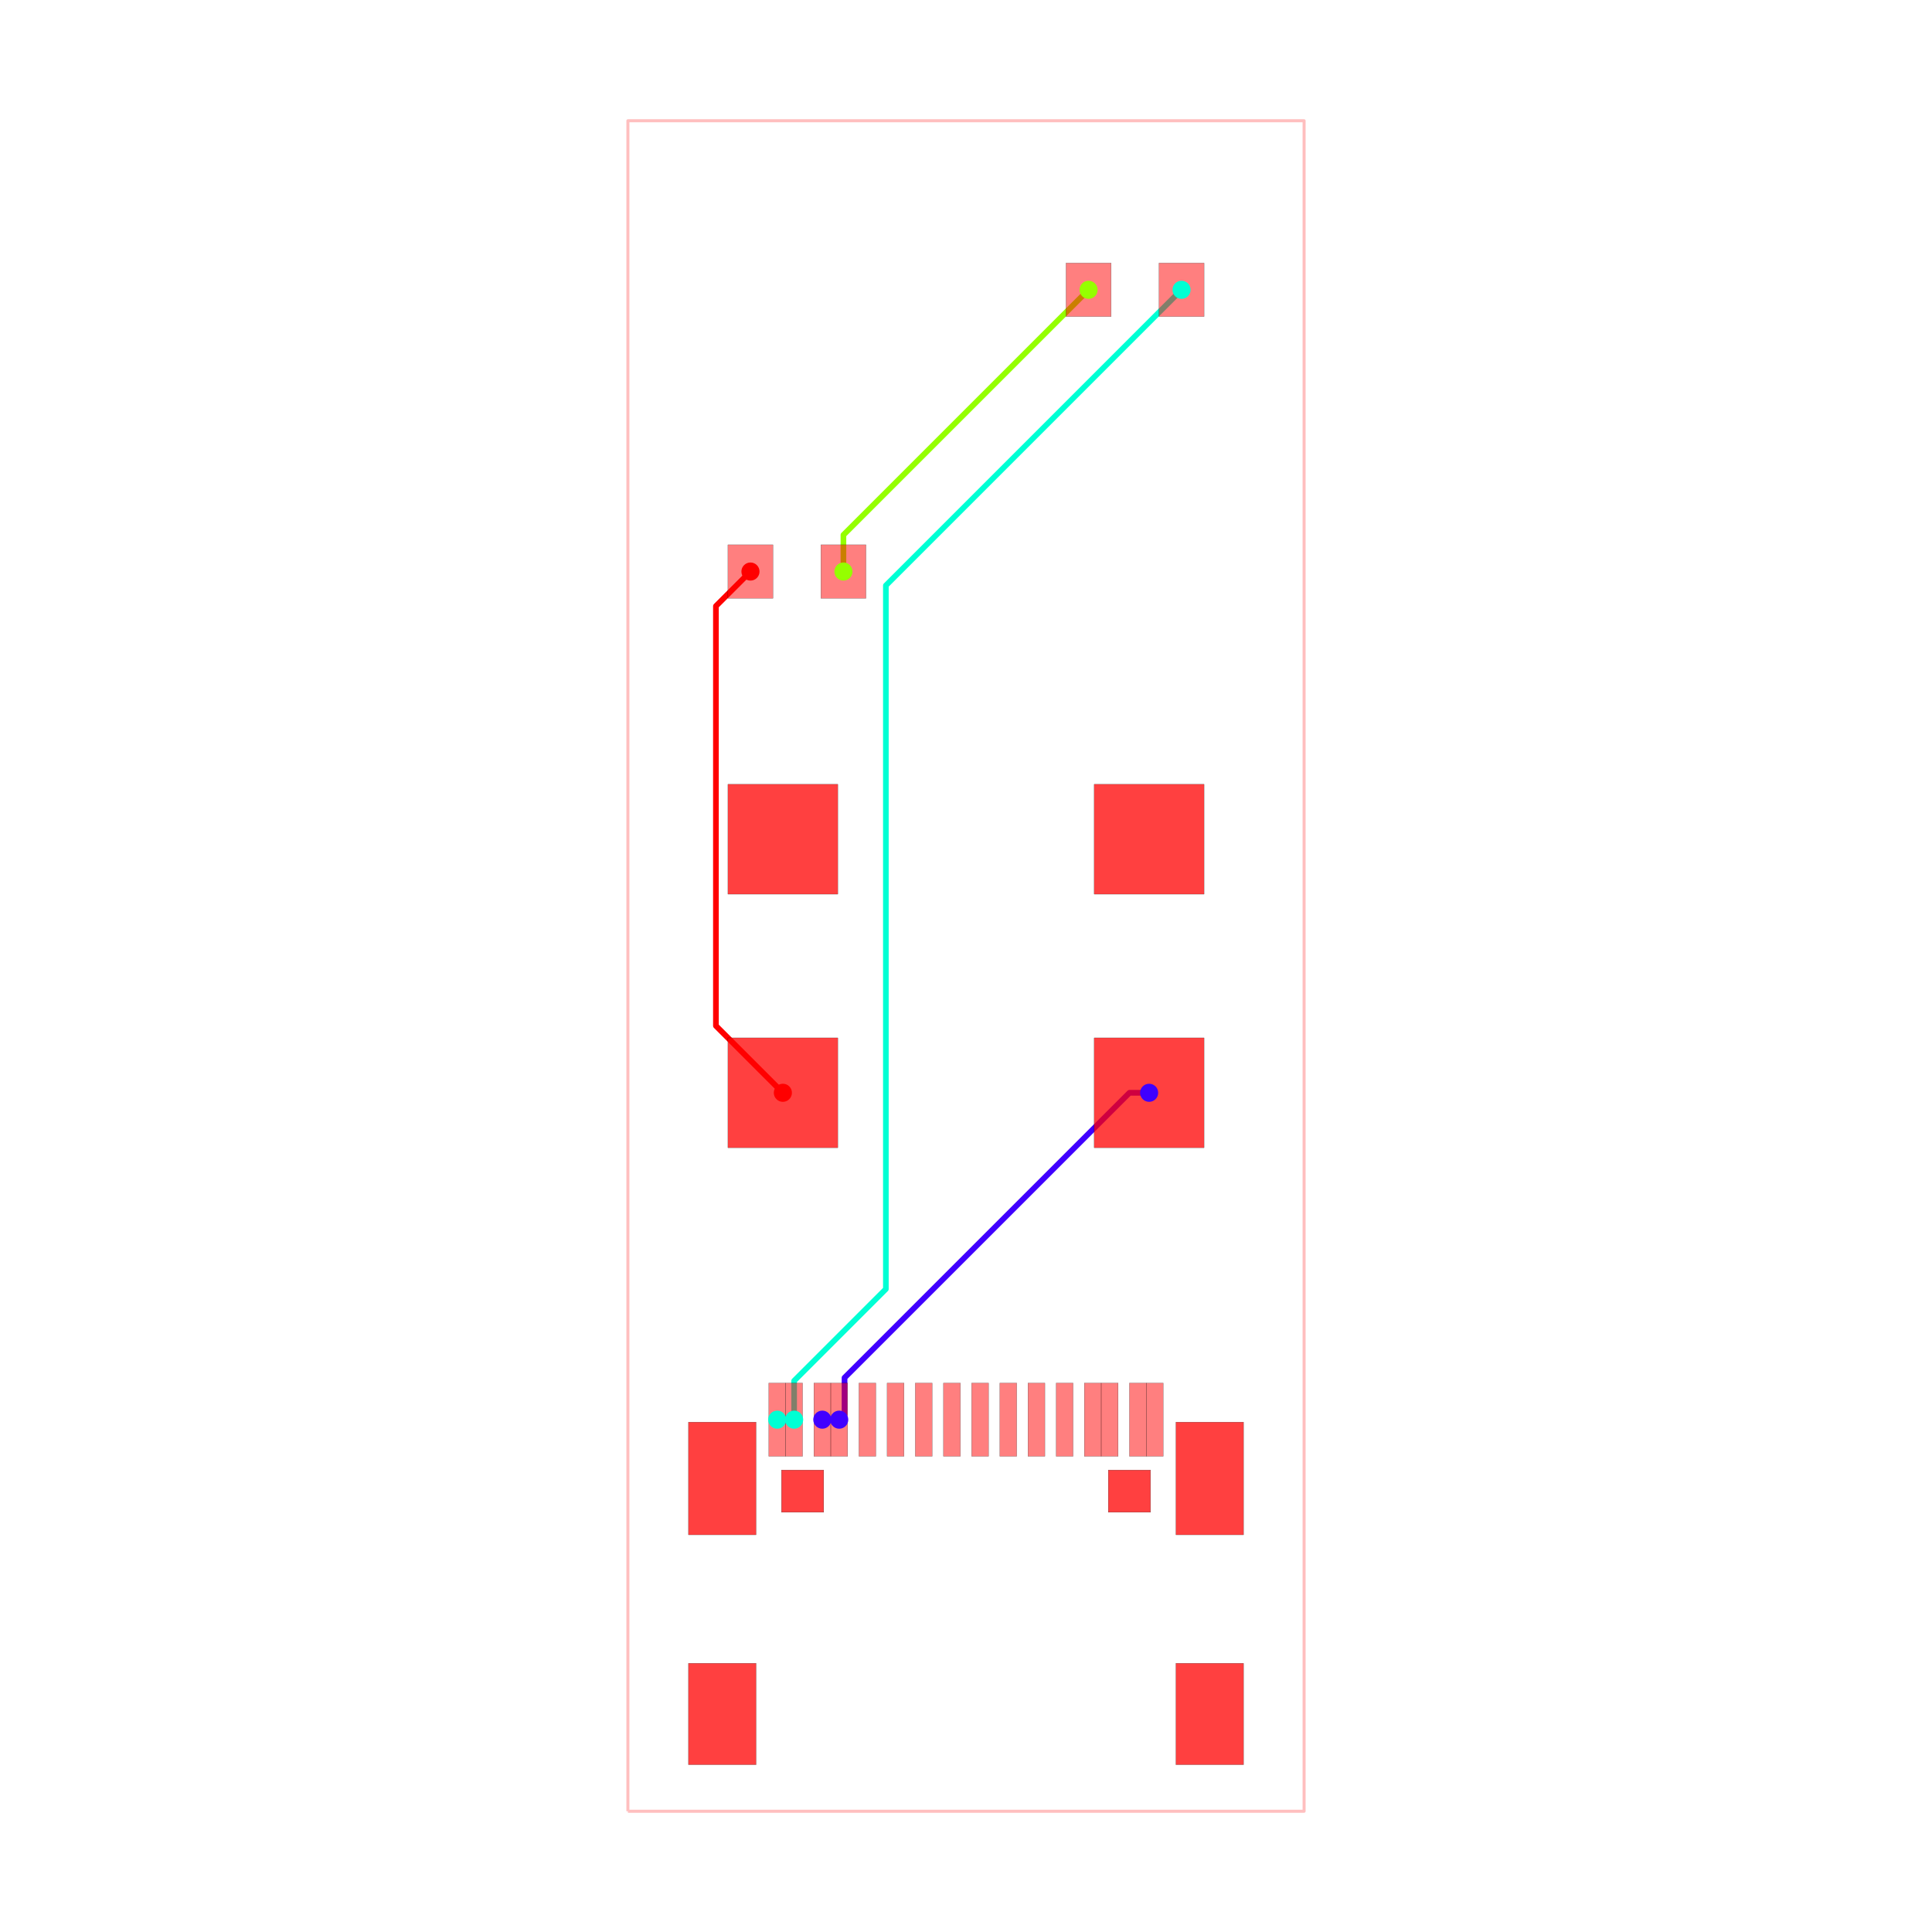
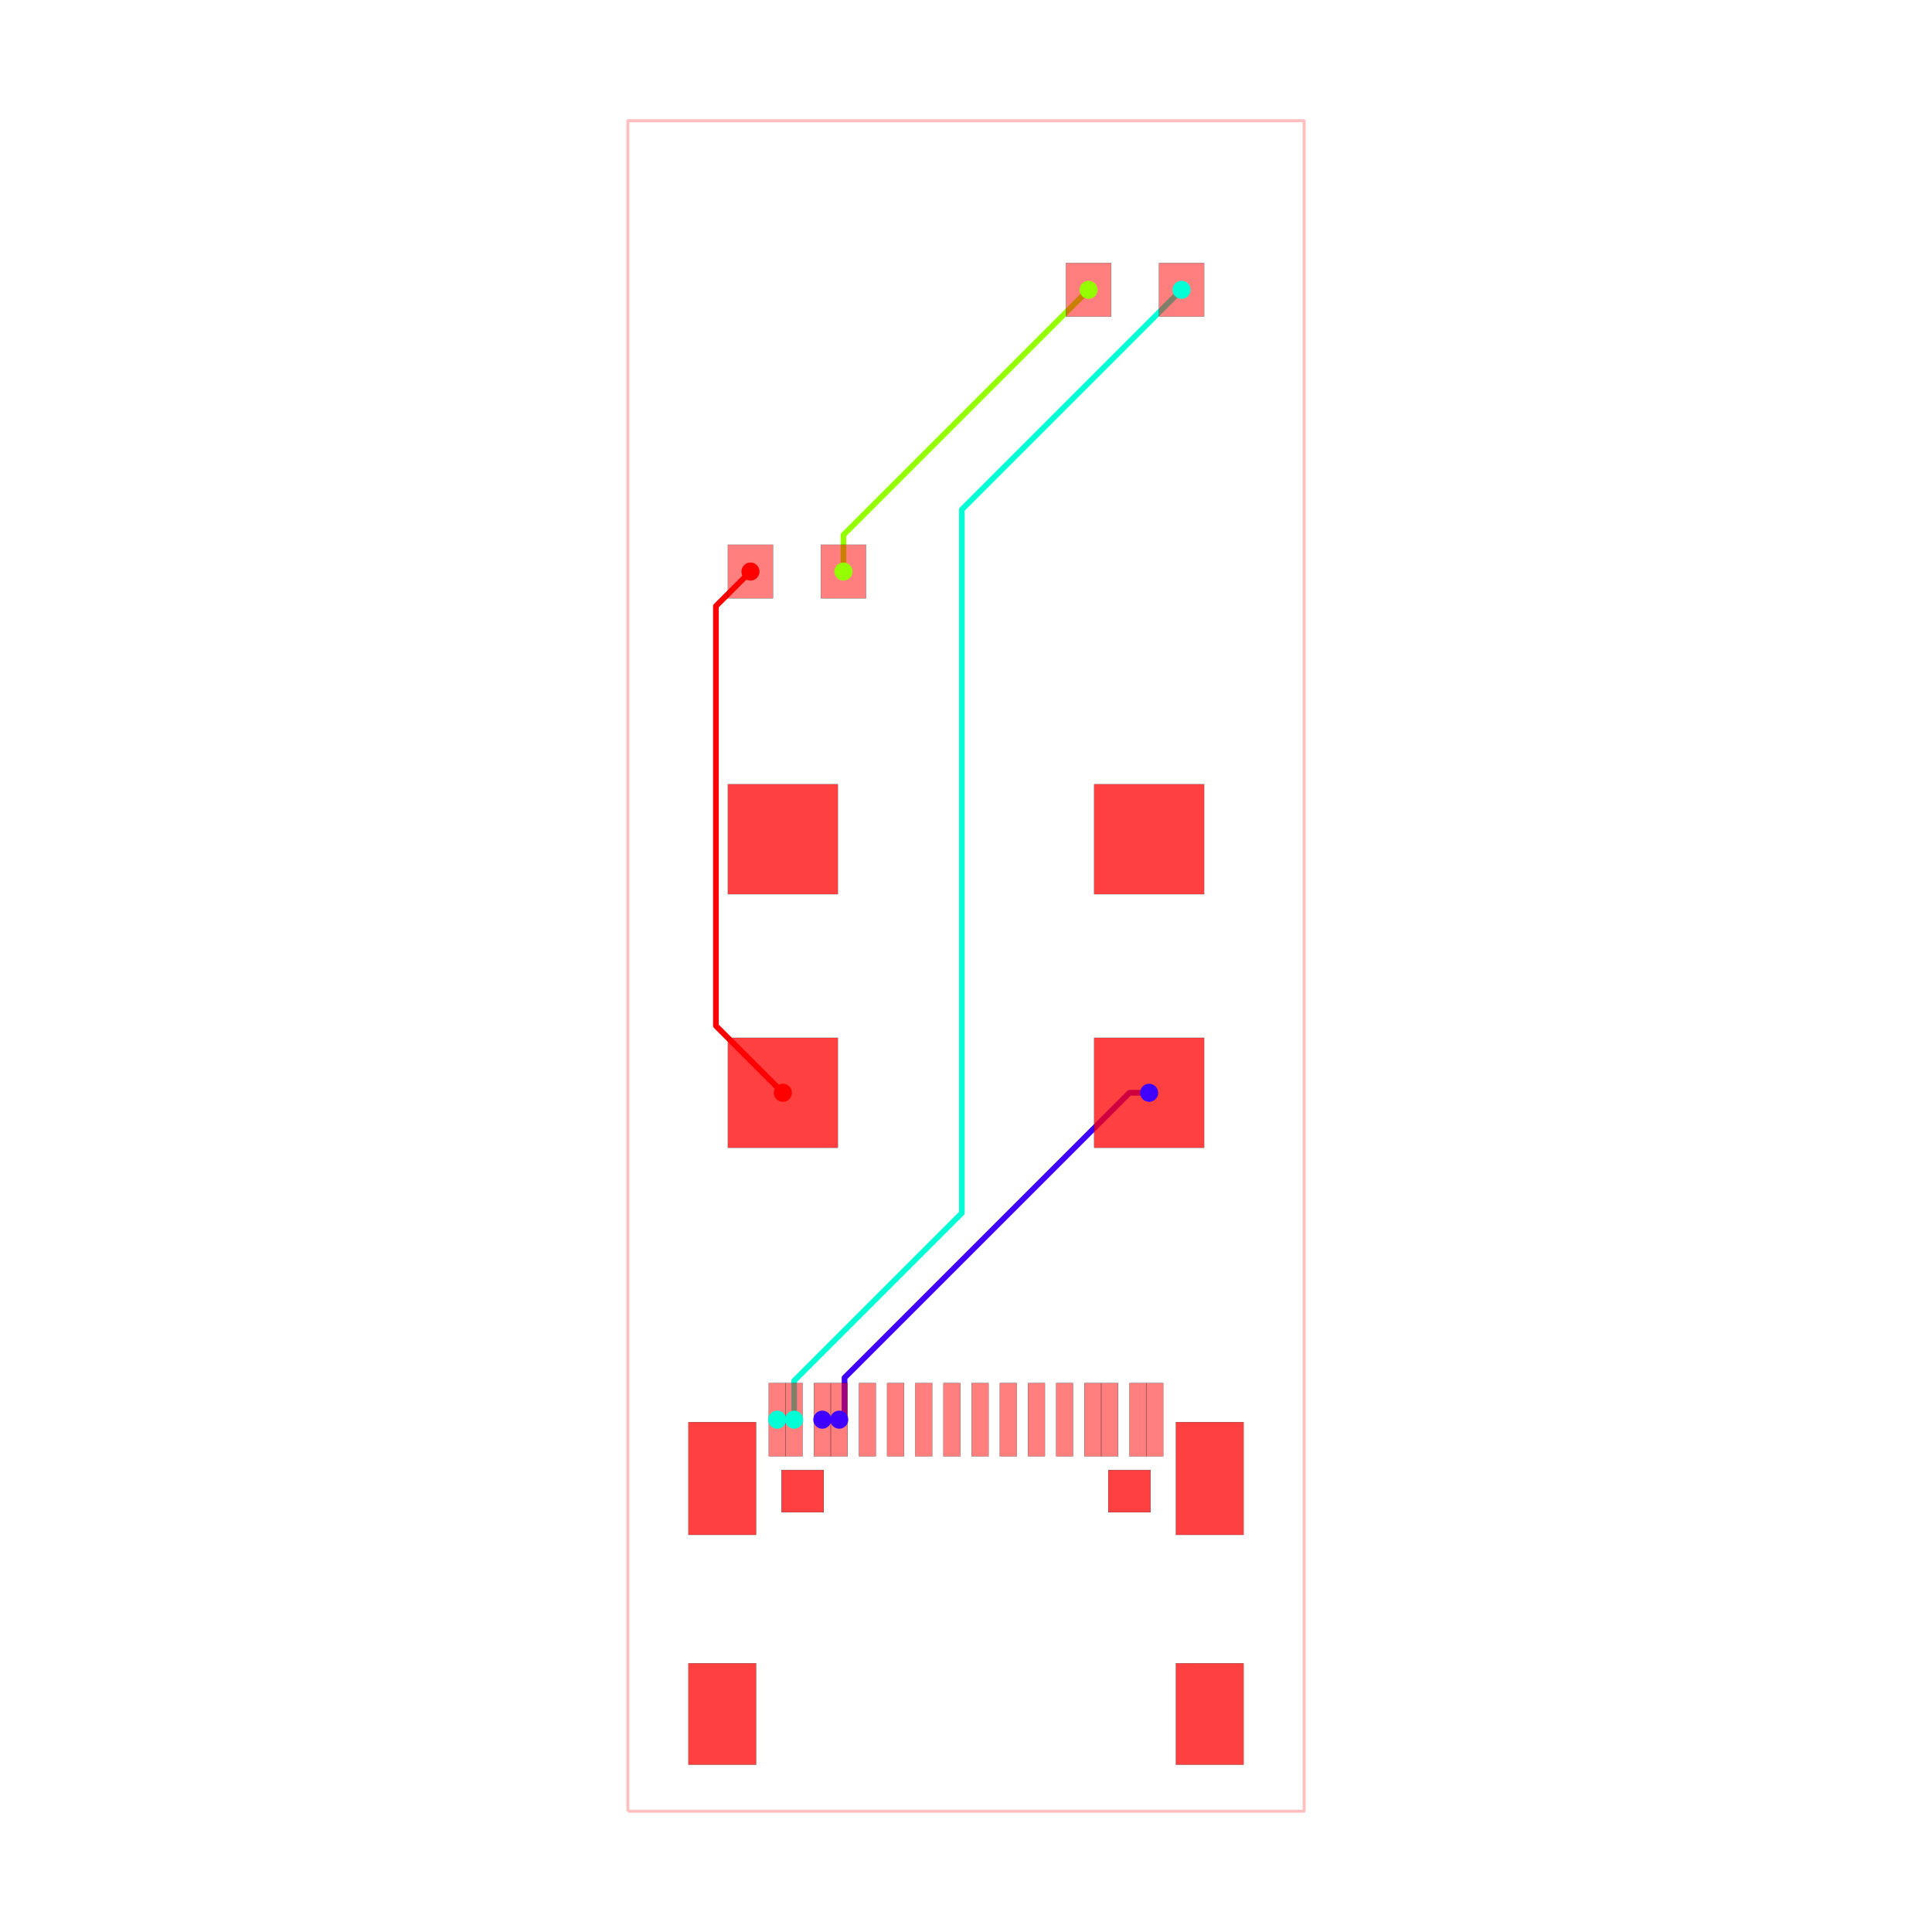
<svg xmlns="http://www.w3.org/2000/svg" width="640" height="640" viewBox="0 0 640 640">
  <rect width="100%" height="100%" fill="white" />
  <g>
    <polyline data-points="-6,-15 6,-15 6,15 -6,15 -6,-15" data-type="line" data-label="" points="208,600 432,600 432,40 208,40 208,600" fill="none" stroke="rgba(255,0,0,0.25)" stroke-linejoin="round" stroke-width="1px" />
  </g>
  <g>
    <polyline data-points="-2.5499059999999645,-8.05091295000011 -2.249932000000058,-8.05091295000011" data-type="line" data-label="source_net_1" points="272.402,470.284 278.001,470.284" fill="none" stroke="rgba(64,0,255,0.25)" stroke-linejoin="round" stroke-width="1.867" />
  </g>
  <g>
    <polyline data-points="3.25,-2.25 2.9009208980152046,-2.25 -2.155473472039845,-7.30639437005505 -2.155473472039845,-7.956473472039845 -2.25,-8.051" data-type="line" data-label="source_net_1" points="380.667,362 374.151,362 279.764,456.386 279.764,468.521 278,470.285" fill="none" stroke="rgba(64,0,255,0.25)" stroke-linejoin="round" stroke-width="1.867" />
  </g>
  <g>
    <polyline data-points="-3.3500060000000076,-8.05091295000011 -3.0500319999999874,-8.05091295000011" data-type="line" data-label="source_net_0" points="257.467,470.284 263.066,470.284" fill="none" stroke="rgba(0,255,213,0.25)" stroke-linejoin="round" stroke-width="1.867" />
  </g>
  <g>
    <polyline data-points="-2.175,7 -2.175,7.65 2.175,12" data-type="line" data-label="source_trace_6" points="279.4,189.333 279.4,177.2 360.6,96" fill="none" stroke="rgba(149,255,0,0.25)" stroke-linejoin="round" stroke-width="1.867" />
  </g>
  <g>
    <polyline data-points="-3.25,-2.25 -4.4377714885672885,-1.0622285114327115 -4.4377714885672885,6.254319217889879 -4.4377714885672885,6.387228511432712 -3.825,7" data-type="line" data-label="source_trace_4" points="259.333,362 237.162,339.828 237.162,203.253 237.162,200.772 248.6,189.333" fill="none" stroke="rgba(255,0,0,0.25)" stroke-linejoin="round" stroke-width="1.867" />
  </g>
  <g>
    <polyline data-points="-2.5499059999999645,-8.05091295000011 -2.249932000000058,-8.05091295000011" data-type="line" data-label="source_net_1" points="272.402,470.284 278.001,470.284" fill="none" stroke="hsl(255, 100%, 50%)" stroke-linejoin="round" stroke-width="1.867" />
  </g>
  <g>
    <polyline data-points="3.25,-2.25 2.9009208980152046,-2.25 -2.155473472039845,-7.30639437005505 -2.155473472039845,-7.956473472039845 -2.25,-8.051" data-type="line" data-label="source_net_1" points="380.667,362 374.151,362 279.764,456.386 279.764,468.521 278,470.285" fill="none" stroke="hsl(255, 100%, 50%)" stroke-linejoin="round" stroke-width="1.867" />
  </g>
  <g>
    <polyline data-points="-3.3500060000000076,-8.05091295000011 -3.0500319999999874,-8.05091295000011" data-type="line" data-label="source_net_0" points="257.467,470.284 263.066,470.284" fill="none" stroke="hsl(170, 100%, 50%)" stroke-linejoin="round" stroke-width="1.867" />
  </g>
  <g>
    <polyline data-points="-2.175,7 -2.175,7.65 2.175,12" data-type="line" data-label="source_trace_6" points="279.4,189.333 279.4,177.2 360.6,96" fill="none" stroke="hsl(85, 100%, 50%)" stroke-linejoin="round" stroke-width="1.867" />
  </g>
  <g>
    <polyline data-points="-3.25,-2.25 -4.4377714885672885,-1.0622285114327115 -4.4377714885672885,6.254319217889879 -4.4377714885672885,6.387228511432712 -3.825,7" data-type="line" data-label="source_trace_4" points="259.333,362 237.162,339.828 237.162,203.253 237.162,200.772 248.6,189.333" fill="none" stroke="hsl(0, 100%, 50%)" stroke-linejoin="round" stroke-width="1.867" />
  </g>
  <g>
-     <polyline data-points="3.825,12 -1.4220703704961686,6.752929629503831 -1.4220703704961686,-5.733084762454437 -3.05,-7.3610143919582685 -3.0500319999999874,-8.05091295000011" data-type="line" data-label="source_net_0" points="391.4,96 293.455,193.945 293.455,427.018 263.067,457.406 263.066,470.284" fill="none" stroke="hsl(170, 100%, 50%)" stroke-linejoin="round" stroke-width="1.867" />
+     <polyline data-points="3.825,12 -0.0737402609798874,8.101259739020112 -0.07374026097988762,-4.384754652938152 -3.05,-7.361014391958264 -3.0500319999999874,-8.05091295000011" data-type="line" data-label="source_net_0" points="391.4,96 318.624,168.776 318.624,401.849 263.067,457.406 263.066,470.284" fill="none" stroke="hsl(170, 100%, 50%)" stroke-linejoin="round" stroke-width="1.867" />
  </g>
  <g>
    <rect data-type="rect" data-label="top" data-x="-1.7500600000000759" data-y="-8.05091295000011" x="284.532" y="458.15" width="5.6" height="24.267" fill="rgba(255,0,0,0.5)" stroke="black" stroke-width="0.054" />
  </g>
  <g>
    <rect data-type="rect" data-label="top" data-x="-1.2499339999999393" data-y="-8.05091295000011" x="293.868" y="458.15" width="5.6" height="24.267" fill="rgba(255,0,0,0.5)" stroke="black" stroke-width="0.054" />
  </g>
  <g>
    <rect data-type="rect" data-label="top" data-x="-0.7500619999999572" data-y="-8.05091295000011" x="303.199" y="458.15" width="5.6" height="24.267" fill="rgba(255,0,0,0.5)" stroke="black" stroke-width="0.054" />
  </g>
  <g>
    <rect data-type="rect" data-label="top" data-x="-0.2499359999999342" data-y="-8.05091295000011" x="312.535" y="458.15" width="5.6" height="24.267" fill="rgba(255,0,0,0.5)" stroke="black" stroke-width="0.054" />
  </g>
  <g>
    <rect data-type="rect" data-label="top" data-x="0.2499359999999342" data-y="-8.05091295000011" x="321.865" y="458.15" width="5.6" height="24.267" fill="rgba(255,0,0,0.5)" stroke="black" stroke-width="0.054" />
  </g>
  <g>
    <rect data-type="rect" data-label="top" data-x="0.7500619999999572" data-y="-8.05091295000011" x="331.201" y="458.15" width="5.6" height="24.267" fill="rgba(255,0,0,0.5)" stroke="black" stroke-width="0.054" />
  </g>
  <g>
    <rect data-type="rect" data-label="top" data-x="1.2496799999998984" data-y="-8.05091295000011" x="340.527" y="458.15" width="5.6" height="24.267" fill="rgba(255,0,0,0.5)" stroke="black" stroke-width="0.054" />
  </g>
  <g>
    <rect data-type="rect" data-label="top" data-x="1.7500600000000759" data-y="-8.05091295000011" x="349.868" y="458.15" width="5.6" height="24.267" fill="rgba(255,0,0,0.5)" stroke="black" stroke-width="0.054" />
  </g>
  <g>
    <rect data-type="rect" data-label="top source_net_0" data-x="-3.3500060000000076" data-y="-8.05091295000011" x="254.667" y="458.15" width="5.6" height="24.267" fill="rgba(255,0,0,0.5)" stroke="black" stroke-width="0.054" />
  </g>
  <g>
    <rect data-type="rect" data-label="top source_net_0" data-x="-3.0500319999999874" data-y="-8.05091295000011" x="260.266" y="458.15" width="5.6" height="24.267" fill="rgba(255,0,0,0.5)" stroke="black" stroke-width="0.054" />
  </g>
  <g>
    <rect data-type="rect" data-label="top source_net_1" data-x="-2.5499059999999645" data-y="-8.05091295000011" x="269.602" y="458.15" width="5.6" height="24.267" fill="rgba(255,0,0,0.5)" stroke="black" stroke-width="0.054" />
  </g>
  <g>
    <rect data-type="rect" data-label="top source_net_1" data-x="-2.249932000000058" data-y="-8.05091295000011" x="275.201" y="458.15" width="5.6" height="24.267" fill="rgba(255,0,0,0.5)" stroke="black" stroke-width="0.054" />
  </g>
  <g>
    <rect data-type="rect" data-label="top source_net_1" data-x="2.249932000000058" data-y="-8.05091295000011" x="359.199" y="458.15" width="5.6" height="24.267" fill="rgba(255,0,0,0.5)" stroke="black" stroke-width="0.054" />
  </g>
  <g>
    <rect data-type="rect" data-label="top source_net_1" data-x="2.5501600000000053" data-y="-8.05091295000011" x="364.803" y="458.15" width="5.6" height="24.267" fill="rgba(255,0,0,0.5)" stroke="black" stroke-width="0.054" />
  </g>
  <g>
    <rect data-type="rect" data-label="top source_net_0" data-x="3.050032000000101" data-y="-8.05091295000011" x="374.134" y="458.15" width="5.6" height="24.267" fill="rgba(255,0,0,0.5)" stroke="black" stroke-width="0.054" />
  </g>
  <g>
    <rect data-type="rect" data-label="top source_net_0" data-x="3.3500060000000076" data-y="-8.05091295000011" x="379.733" y="458.15" width="5.6" height="24.267" fill="rgba(255,0,0,0.5)" stroke="black" stroke-width="0.054" />
  </g>
  <g>
    <rect data-type="rect" data-label="top source_trace_6" data-x="2.175" data-y="12" x="353.133" y="87.133" width="14.933" height="17.733" fill="rgba(255,0,0,0.5)" stroke="black" stroke-width="0.054" />
  </g>
  <g>
    <rect data-type="rect" data-label="top source_net_0" data-x="3.825" data-y="12" x="383.933" y="87.133" width="14.933" height="17.733" fill="rgba(255,0,0,0.5)" stroke="black" stroke-width="0.054" />
  </g>
  <g>
    <rect data-type="rect" data-label="top source_trace_4" data-x="-3.825" data-y="7" x="241.133" y="180.467" width="14.933" height="17.733" fill="rgba(255,0,0,0.5)" stroke="black" stroke-width="0.054" />
  </g>
  <g>
    <rect data-type="rect" data-label="top source_trace_6" data-x="-2.175" data-y="7" x="271.933" y="180.467" width="14.933" height="17.733" fill="rgba(255,0,0,0.5)" stroke="black" stroke-width="0.054" />
  </g>
  <g>
    <rect data-type="rect" data-label="top bottom" data-x="4.32511199999999" data-y="-13.274086349999948" data-ccw-rotation-degrees="0" x="389.535" y="550.983" width="22.4" height="33.6" fill="rgba(255,0,0,0.75)" stroke="black" stroke-width="0.054" />
  </g>
  <g>
    <rect data-type="rect" data-label="top bottom" data-x="4.32511199999999" data-y="-9.094262350000122" data-ccw-rotation-degrees="0" x="389.535" y="471.093" width="22.4" height="37.333" fill="rgba(255,0,0,0.75)" stroke="black" stroke-width="0.054" />
  </g>
  <g>
    <rect data-type="rect" data-label="top bottom" data-x="-4.32511199999999" data-y="-9.094262350000122" data-ccw-rotation-degrees="0" x="228.065" y="471.093" width="22.4" height="37.333" fill="rgba(255,0,0,0.75)" stroke="black" stroke-width="0.054" />
  </g>
  <g>
    <rect data-type="rect" data-label="top bottom" data-x="-4.32511199999999" data-y="-13.274086349999948" data-ccw-rotation-degrees="0" x="228.065" y="550.983" width="22.4" height="33.6" fill="rgba(255,0,0,0.75)" stroke="black" stroke-width="0.054" />
  </g>
  <g>
    <rect data-type="rect" data-label="top source_trace_4 bottom source_trace_4" data-x="-3.25" data-y="-2.25" x="241.133" y="343.8" width="36.4" height="36.4" fill="rgba(255,0,0,0.75)" stroke="black" stroke-width="0.054" />
  </g>
  <g>
    <rect data-type="rect" data-label="top source_net_1 bottom source_net_1" data-x="3.25" data-y="-2.25" x="362.467" y="343.8" width="36.4" height="36.4" fill="rgba(255,0,0,0.75)" stroke="black" stroke-width="0.054" />
  </g>
  <g>
    <rect data-type="rect" data-label="top bottom" data-x="3.25" data-y="2.25" x="362.467" y="259.8" width="36.4" height="36.4" fill="rgba(255,0,0,0.75)" stroke="black" stroke-width="0.054" />
  </g>
  <g>
    <rect data-type="rect" data-label="top bottom" data-x="-3.25" data-y="2.25" x="241.133" y="259.8" width="36.4" height="36.4" fill="rgba(255,0,0,0.75)" stroke="black" stroke-width="0.054" />
  </g>
  <g>
    <rect data-type="rect" data-label="top bottom" data-x="-2.8999180000000706" data-y="-9.319388950000075" x="258.868" y="486.962" width="14" height="14" fill="rgba(255,0,0,0.75)" stroke="black" stroke-width="0.054" />
  </g>
  <g>
    <rect data-type="rect" data-label="top bottom" data-x="2.8999180000000706" data-y="-9.319388950000075" x="367.132" y="486.962" width="14" height="14" fill="rgba(255,0,0,0.75)" stroke="black" stroke-width="0.054" />
  </g>
  <g>
    <circle data-type="point" data-label="source_trace_4 source_trace_4 top" data-x="-3.25" data-y="-2.25" cx="259.333" cy="362" r="3" fill="hsl(0, 100%, 50%)" />
  </g>
  <g>
    <circle data-type="point" data-label="source_trace_4 source_trace_4 top" data-x="-3.825" data-y="7" cx="248.6" cy="189.333" r="3" fill="hsl(0, 100%, 50%)" />
  </g>
  <g>
    <circle data-type="point" data-label="source_trace_6 source_trace_6 top" data-x="-2.175" data-y="7" cx="279.4" cy="189.333" r="3" fill="hsl(85, 100%, 50%)" />
  </g>
  <g>
    <circle data-type="point" data-label="source_trace_6 source_trace_6 top" data-x="2.175" data-y="12" cx="360.6" cy="96" r="3" fill="hsl(85, 100%, 50%)" />
  </g>
  <g>
    <circle data-type="point" data-label="source_net_0 source_net_0 top" data-x="-3.3500060000000076" data-y="-8.05091295000011" cx="257.467" cy="470.284" r="3" fill="hsl(170, 100%, 50%)" />
  </g>
  <g>
    <circle data-type="point" data-label="source_net_0 source_net_0 top" data-x="-3.0500319999999874" data-y="-8.05091295000011" cx="263.066" cy="470.284" r="3" fill="hsl(170, 100%, 50%)" />
  </g>
  <g>
    <circle data-type="point" data-label="source_net_0 source_net_0 top" data-x="3.825" data-y="12" cx="391.4" cy="96" r="3" fill="hsl(170, 100%, 50%)" />
  </g>
  <g>
    <circle data-type="point" data-label="source_net_1 source_net_1 top" data-x="-2.5499059999999645" data-y="-8.05091295000011" cx="272.402" cy="470.284" r="3" fill="hsl(255, 100%, 50%)" />
  </g>
  <g>
    <circle data-type="point" data-label="source_net_1 source_net_1 top" data-x="-2.249932000000058" data-y="-8.05091295000011" cx="278.001" cy="470.284" r="3" fill="hsl(255, 100%, 50%)" />
  </g>
  <g>
    <circle data-type="point" data-label="source_net_1 source_net_1 top" data-x="3.25" data-y="-2.25" cx="380.667" cy="362" r="3" fill="hsl(255, 100%, 50%)" />
  </g>
  <g id="crosshair" style="display: none">
    <line id="crosshair-h" y1="0" y2="640" stroke="#666" stroke-width="0.5" />
    <line id="crosshair-v" x1="0" x2="640" stroke="#666" stroke-width="0.5" />
    <text id="coordinates" font-family="monospace" font-size="12" fill="#666" />
  </g>
</svg>
